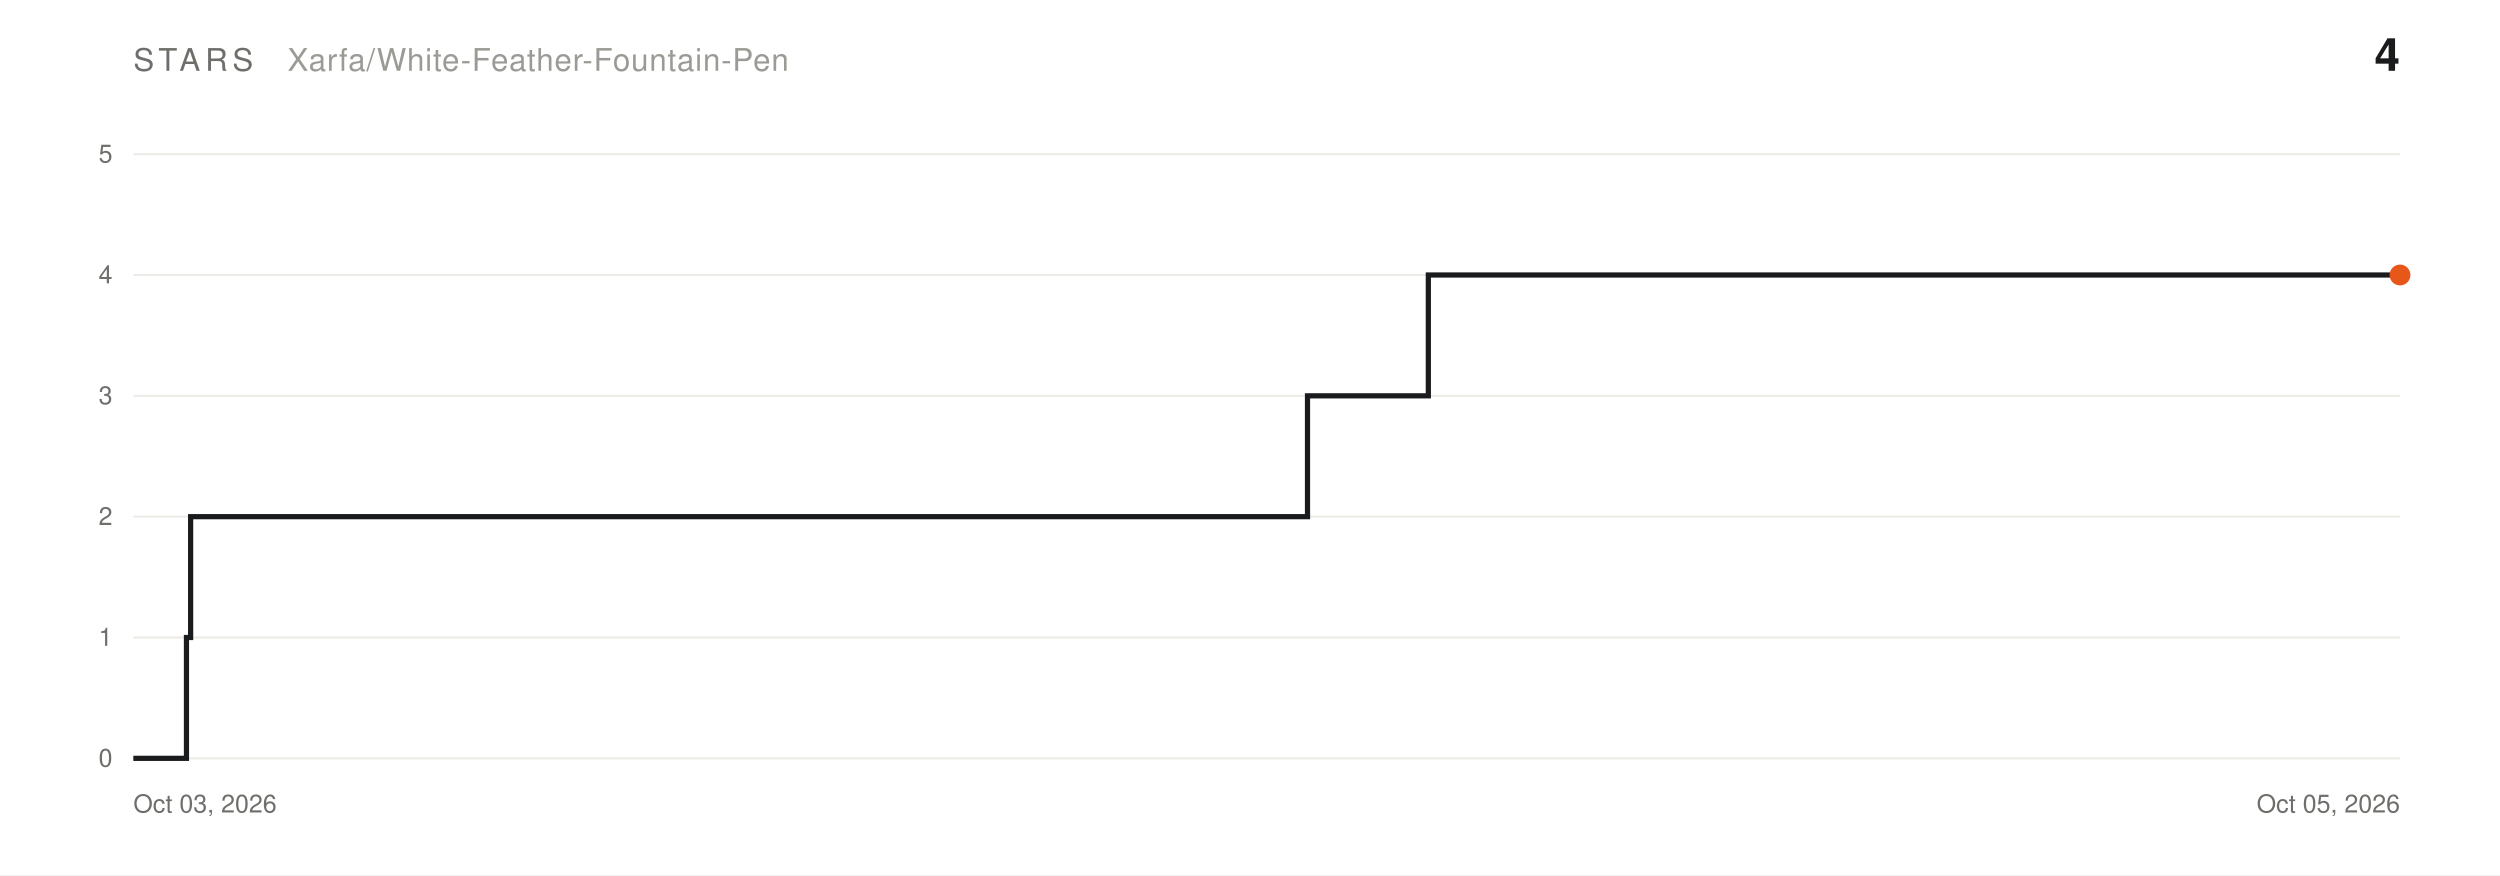
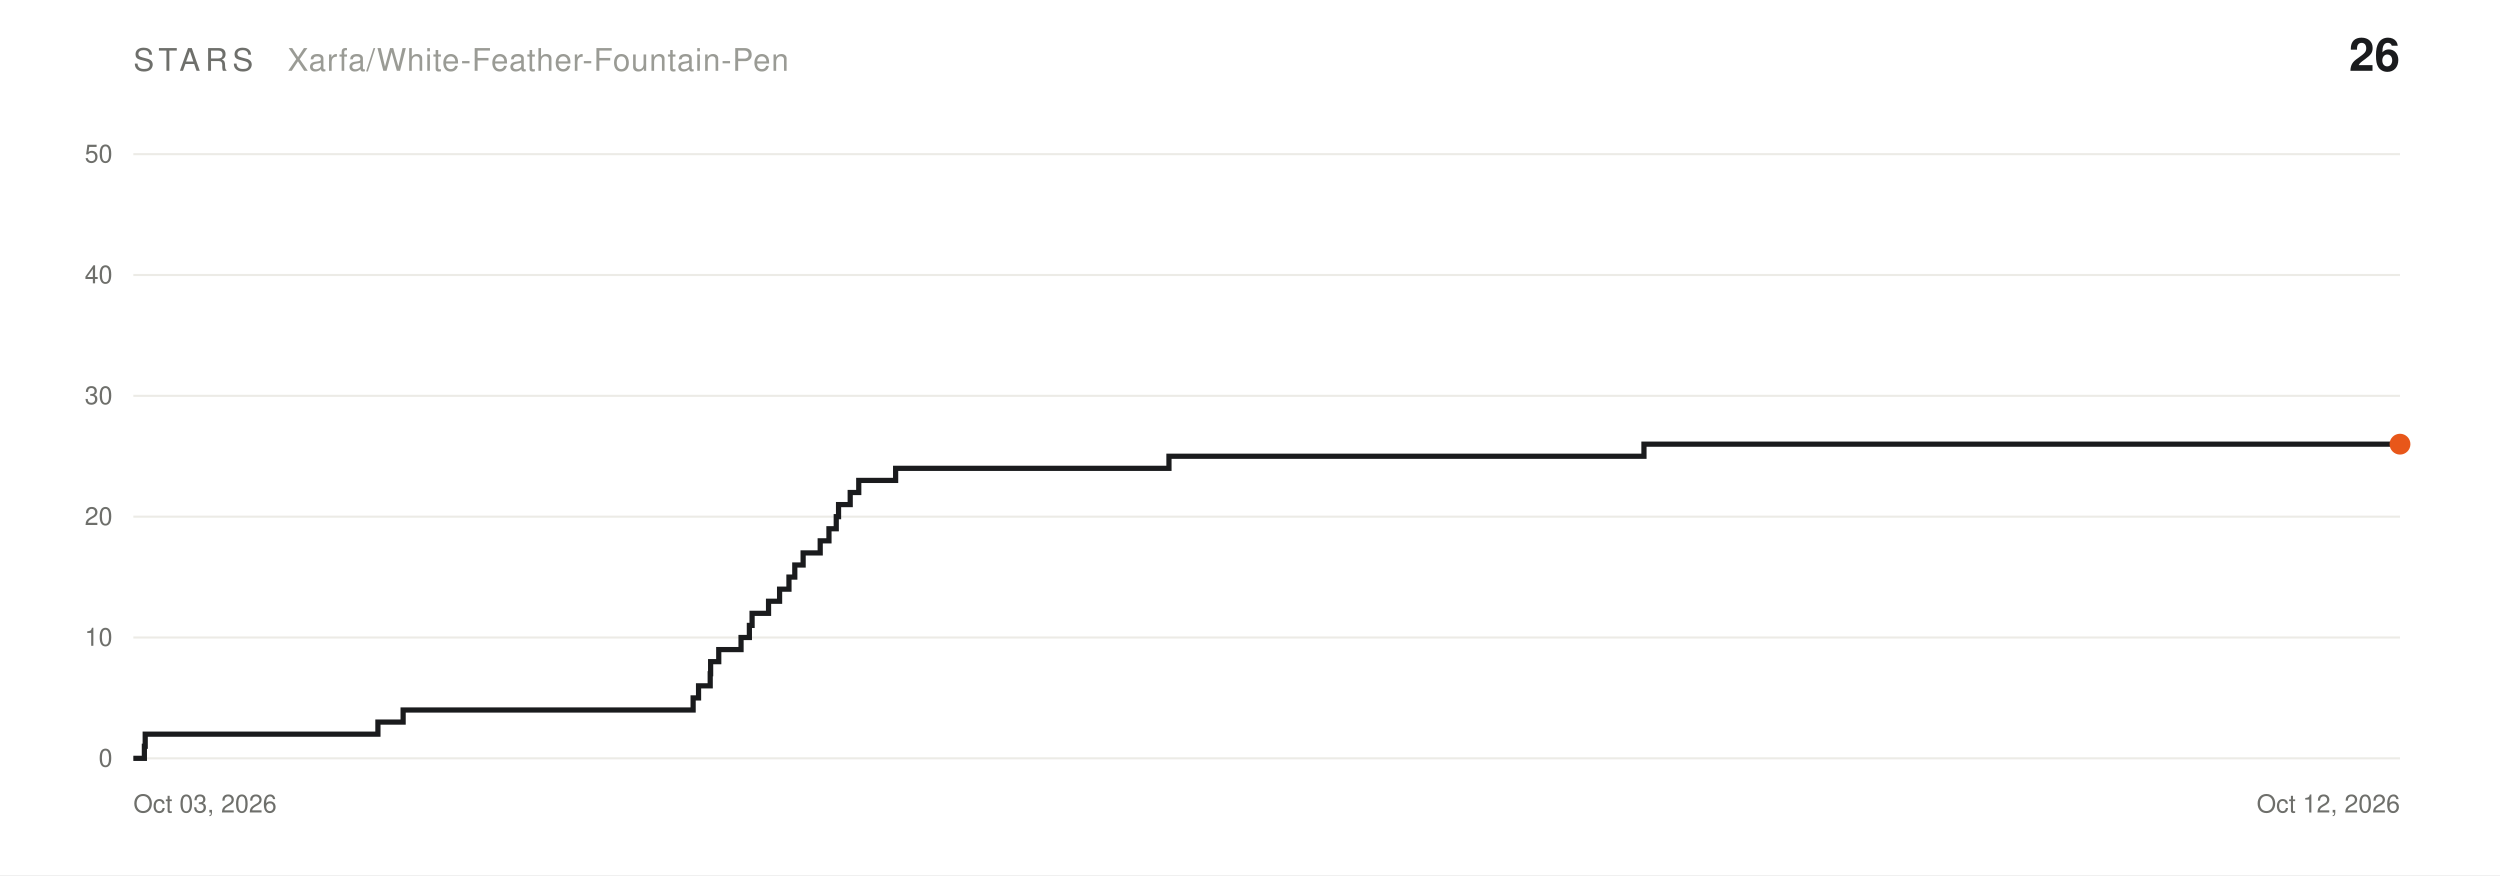
<svg xmlns="http://www.w3.org/2000/svg" width="1200" height="420" viewBox="0 0 1200 420" font-family="Helvetica,Arial,sans-serif">
  <rect width="1200" height="420" fill="#FFFFFF" />
  <text x="64" y="34" font-size="15" letter-spacing="2.4" fill="#6E6F6B">STARS</text>
  <text x="138" y="34" font-size="15" letter-spacing="0.4" fill="#9A9B95">Xarfa/White-Feather-Fountain-Pen</text>
-   <text x="1152" y="34" font-size="22" font-weight="bold" fill="#1A1B1D" text-anchor="end">4</text>
+   <text x="1152" y="34" font-size="22" font-weight="bold" fill="#1A1B1D" text-anchor="end">26</text>
  <line x1="64" y1="364.0" x2="1152" y2="364.0" stroke="#ECEBE6" stroke-width="1" />
  <text x="54" y="368.0" font-size="12" fill="#6E6F6B" text-anchor="end">0</text>
  <line x1="64" y1="306.0" x2="1152" y2="306.0" stroke="#ECEBE6" stroke-width="1" />
-   <text x="54" y="310.0" font-size="12" fill="#6E6F6B" text-anchor="end">1</text>
+   <text x="54" y="310.0" font-size="12" fill="#6E6F6B" text-anchor="end">10</text>
  <line x1="64" y1="248.0" x2="1152" y2="248.0" stroke="#ECEBE6" stroke-width="1" />
-   <text x="54" y="252.0" font-size="12" fill="#6E6F6B" text-anchor="end">2</text>
+   <text x="54" y="252.0" font-size="12" fill="#6E6F6B" text-anchor="end">20</text>
  <line x1="64" y1="190.0" x2="1152" y2="190.0" stroke="#ECEBE6" stroke-width="1" />
-   <text x="54" y="194.0" font-size="12" fill="#6E6F6B" text-anchor="end">3</text>
+   <text x="54" y="194.0" font-size="12" fill="#6E6F6B" text-anchor="end">30</text>
  <line x1="64" y1="132.0" x2="1152" y2="132.0" stroke="#ECEBE6" stroke-width="1" />
-   <text x="54" y="136.0" font-size="12" fill="#6E6F6B" text-anchor="end">4</text>
+   <text x="54" y="136.0" font-size="12" fill="#6E6F6B" text-anchor="end">40</text>
  <line x1="64" y1="74.0" x2="1152" y2="74.0" stroke="#ECEBE6" stroke-width="1" />
-   <text x="54" y="78.0" font-size="12" fill="#6E6F6B" text-anchor="end">5</text>
+   <text x="54" y="78.0" font-size="12" fill="#6E6F6B" text-anchor="end">50</text>
  <text x="64" y="390" font-size="12" fill="#6E6F6B">Oct 03, 2026</text>
-   <text x="1152" y="390" font-size="12" fill="#6E6F6B" text-anchor="end">Oct 05, 2026</text>
-   <path d="M 64.0,364.0 L 89.5,364.0 L 89.5,306.0 L 91.5,306.0 L 91.5,248.0 L 627.6,248.0 L 627.6,190.0 L 685.6,190.0 L 685.6,132.0 L 1152.0,132.0" fill="none" stroke="#1A1B1D" stroke-width="2.5" stroke-linejoin="miter" />
-   <circle cx="1152.0" cy="132.0" r="5" fill="#E8571A" />
+   <text x="1152" y="390" font-size="12" fill="#6E6F6B" text-anchor="end">Oct 12, 2026</text>
+   <path d="M 64.0,364.0 L 69.3,364.0 L 69.3,358.2 L 69.7,358.2 L 69.7,352.4 L 181.4,352.4 L 181.4,346.6 L 193.5,346.6 L 193.5,340.8 L 332.7,340.8 L 332.7,335.0 L 335.3,335.0 L 335.3,329.2 L 340.9,329.2 L 340.9,323.4 L 341.1,323.4 L 341.1,317.6 L 345.0,317.6 L 345.0,311.8 L 355.7,311.8 L 355.7,306.0 L 359.7,306.0 L 359.7,300.2 L 361.0,300.2 L 361.0,294.4 L 368.9,294.4 L 368.9,288.6 L 374.2,288.6 L 374.2,282.8 L 378.7,282.8 L 378.7,277.0 L 381.5,277.0 L 381.5,271.2 L 385.5,271.2 L 385.5,265.4 L 393.7,265.4 L 393.7,259.6 L 397.9,259.6 L 397.9,253.8 L 401.4,253.8 L 401.4,248.0 L 402.5,248.0 L 402.5,242.2 L 408.1,242.2 L 408.1,236.4 L 412.2,236.4 L 412.2,230.6 L 429.9,230.6 L 429.9,224.8 L 561.1,224.8 L 561.1,219.0 L 789.1,219.0 L 789.1,213.2 L 1152.0,213.2" fill="none" stroke="#1A1B1D" stroke-width="2.5" stroke-linejoin="miter" />
+   <circle cx="1152.0" cy="213.2" r="5" fill="#E8571A" />
</svg>
